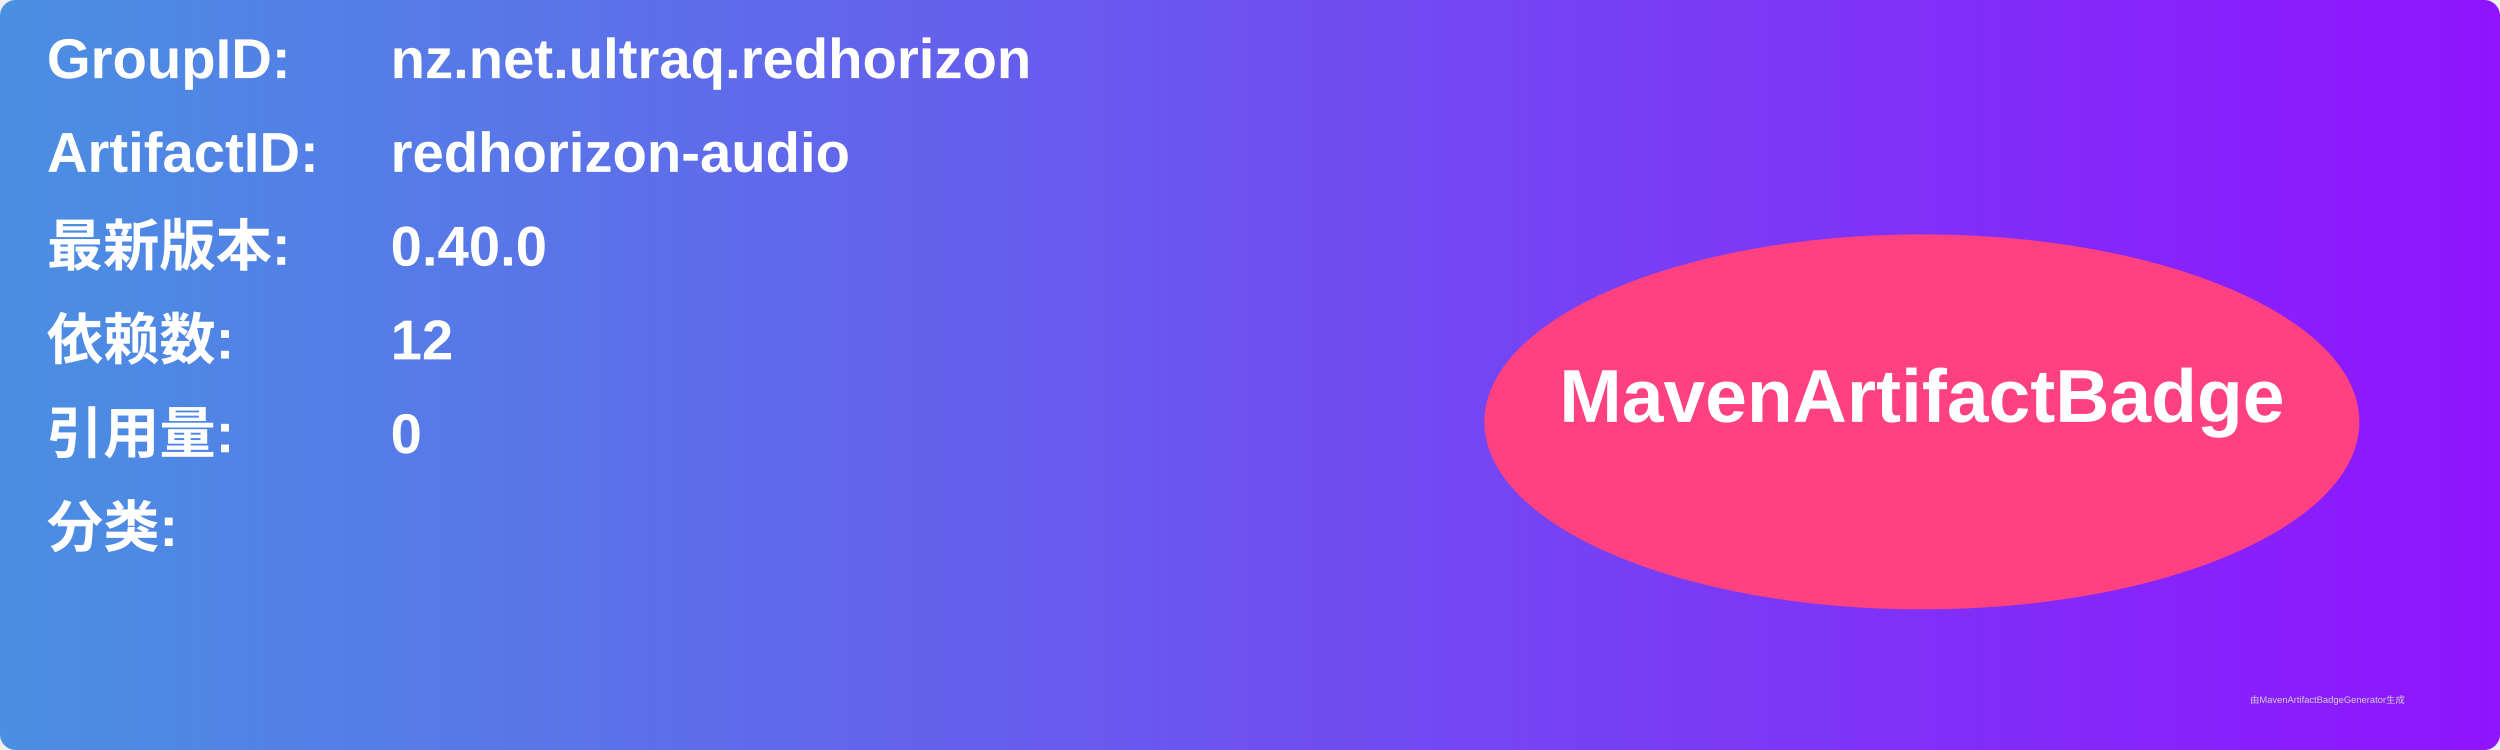
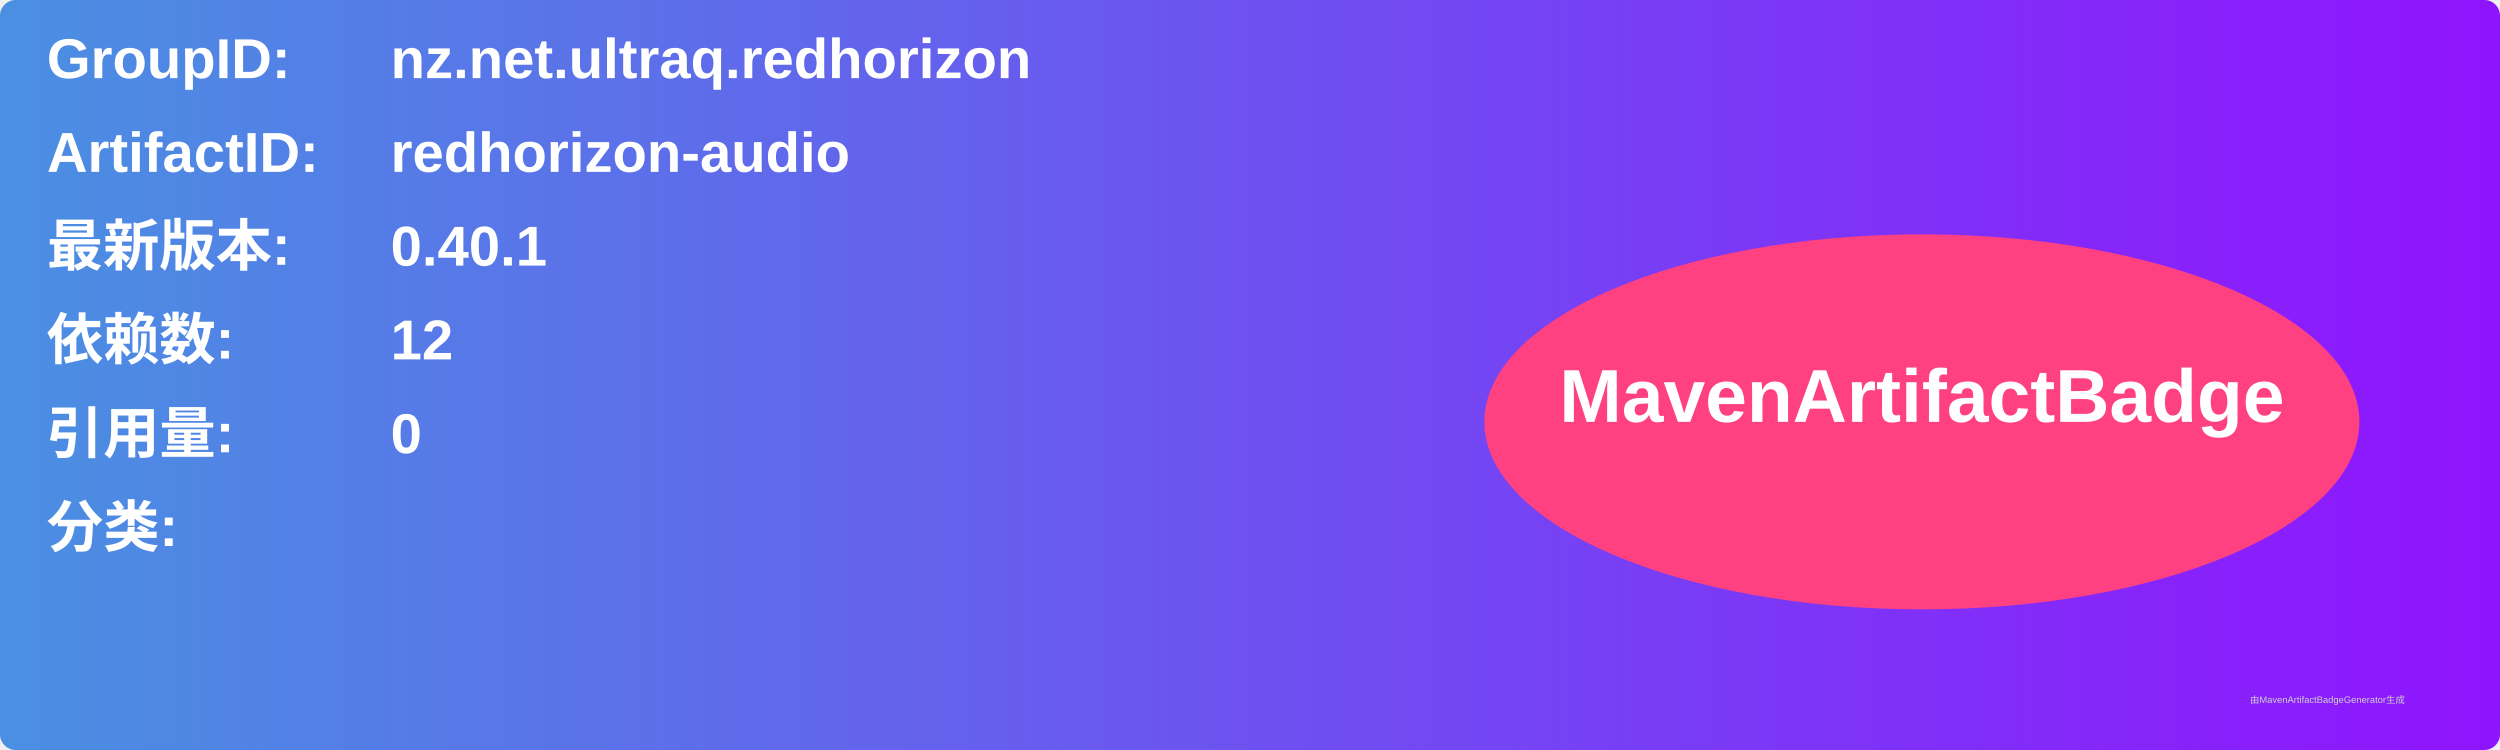
<svg xmlns="http://www.w3.org/2000/svg" width="800" height="240" viewBox="0 0 800 240">
  <linearGradient id="grad" x1="0%" y1="0%" x2="100%" y2="0%">
    <stop offset="0%" stop-color="#4a90e2" />
    <stop offset="100%" stop-color="#9013fe" />
  </linearGradient>
  <rect width="100%" height="100%" rx="5" ry="5" fill="url(#grad)" />
  <g transform="translate(15, 15)">
    <text x="0" y="10" font-family="Arial" font-size="18" fill="white" font-weight="bold" width="260">GroupID:</text>
    <text x="110" y="10" font-family="Arial" font-size="18" fill="white" font-weight="bold" width="460">nz.net.ultraq.redhorizon</text>
    <text x="0" y="40" font-family="Arial" font-size="18" fill="white" font-weight="bold" width="260">ArtifactID:</text>
    <text x="110" y="40" font-family="Arial" font-size="18" fill="white" font-weight="bold" width="460">redhorizon-audio</text>
    <text x="0" y="70" font-family="Arial" font-size="18" fill="white" font-weight="bold">最新版本:</text>
    <text x="110" y="70" font-family="Arial" font-size="18" fill="white" font-weight="bold">
-       <tspan font-weight="bold">0.40.0</tspan>
+       <tspan font-weight="bold">0.40.1</tspan>
    </text>
    <text x="0" y="100" font-family="Arial" font-size="18" fill="white" font-weight="bold">依赖数: </text>
    <text x="110" y="100" font-family="Arial" font-size="18" fill="white">
      <tspan font-weight="bold">12</tspan>
    </text>
    <text x="0" y="130" font-family="Arial" font-size="18" fill="white" font-weight="bold">引用量: </text>
    <text x="110" y="130" font-family="Arial" font-size="18" fill="white">
      <tspan font-weight="bold">0</tspan>
    </text>
    <text x="0" y="160" font-family="Arial" font-size="18" fill="white" font-weight="bold">分类:</text>
    <text x="10" y="190" font-family="Arial" font-size="10" fill="white">
      <tspan font-weight="bold" />
    </text>
    <ellipse cx="600" cy="120" rx="140" ry="60" fill="#ff4081" />
    <text x="600" y="120" text-anchor="middle" font-family="Arial" font-size="24" fill="white" font-weight="bold">MavenArtifactBadge</text>
  </g>
  <text x="720" y="225" font-family="Arial" font-size="3" fill="#d0d0d0">由MavenArtifactBadgeGenerator生成</text>
</svg>
